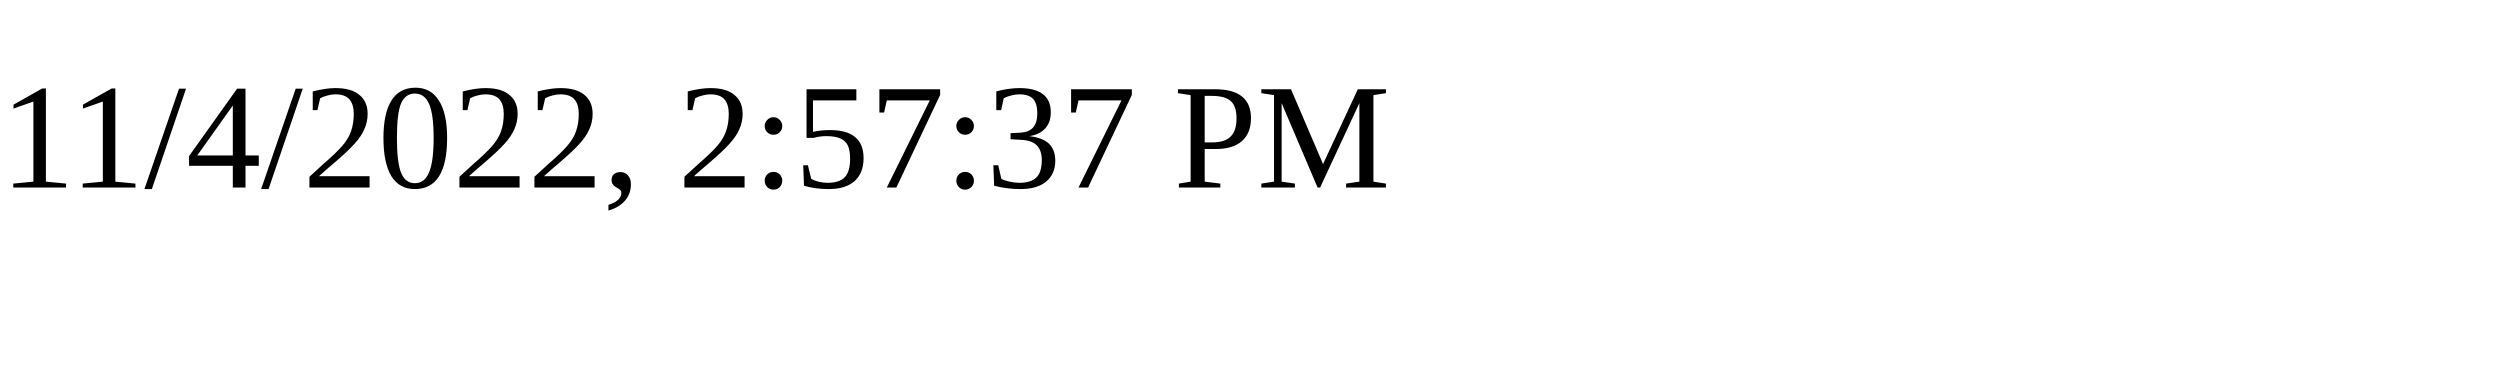
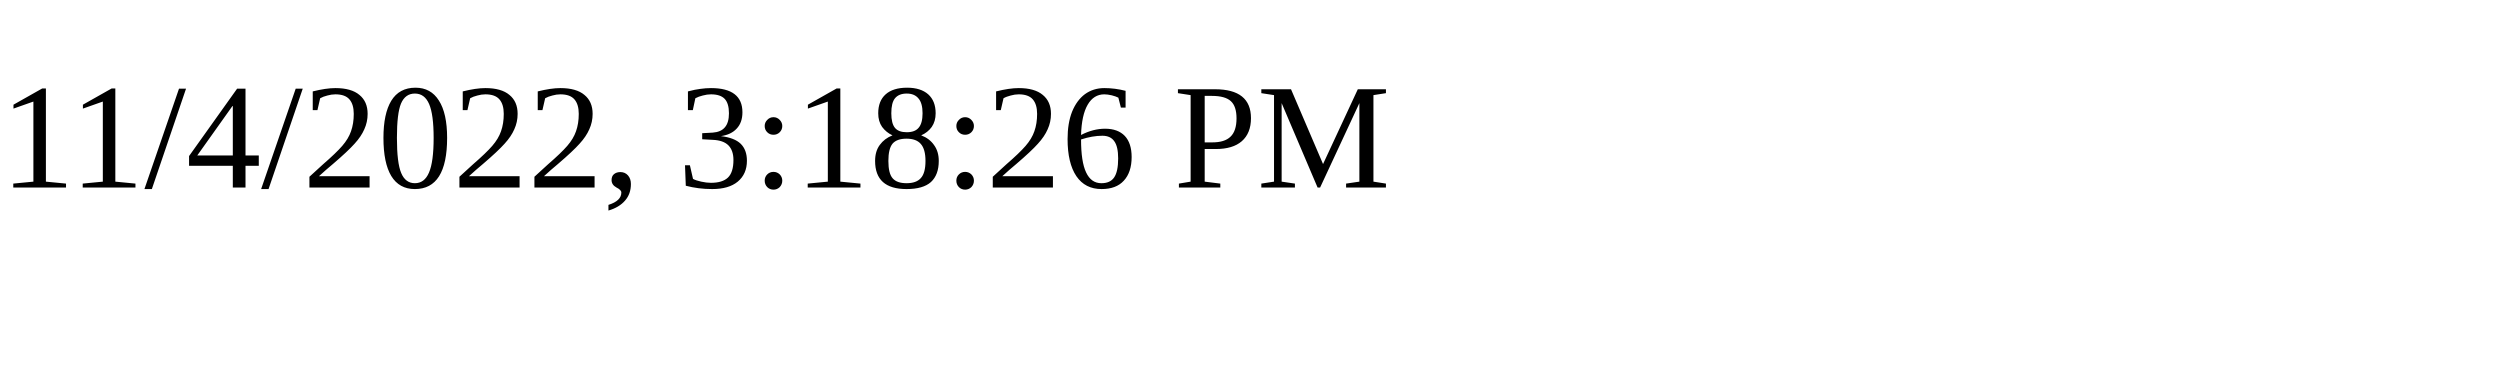
<svg xmlns="http://www.w3.org/2000/svg" height="30" width="200">
-   <text x="0" y="15">11/4/2022, 2:57:37 PM</text>
+   <text x="0" y="15">11/4/2022, 3:18:26 PM</text>
</svg>
